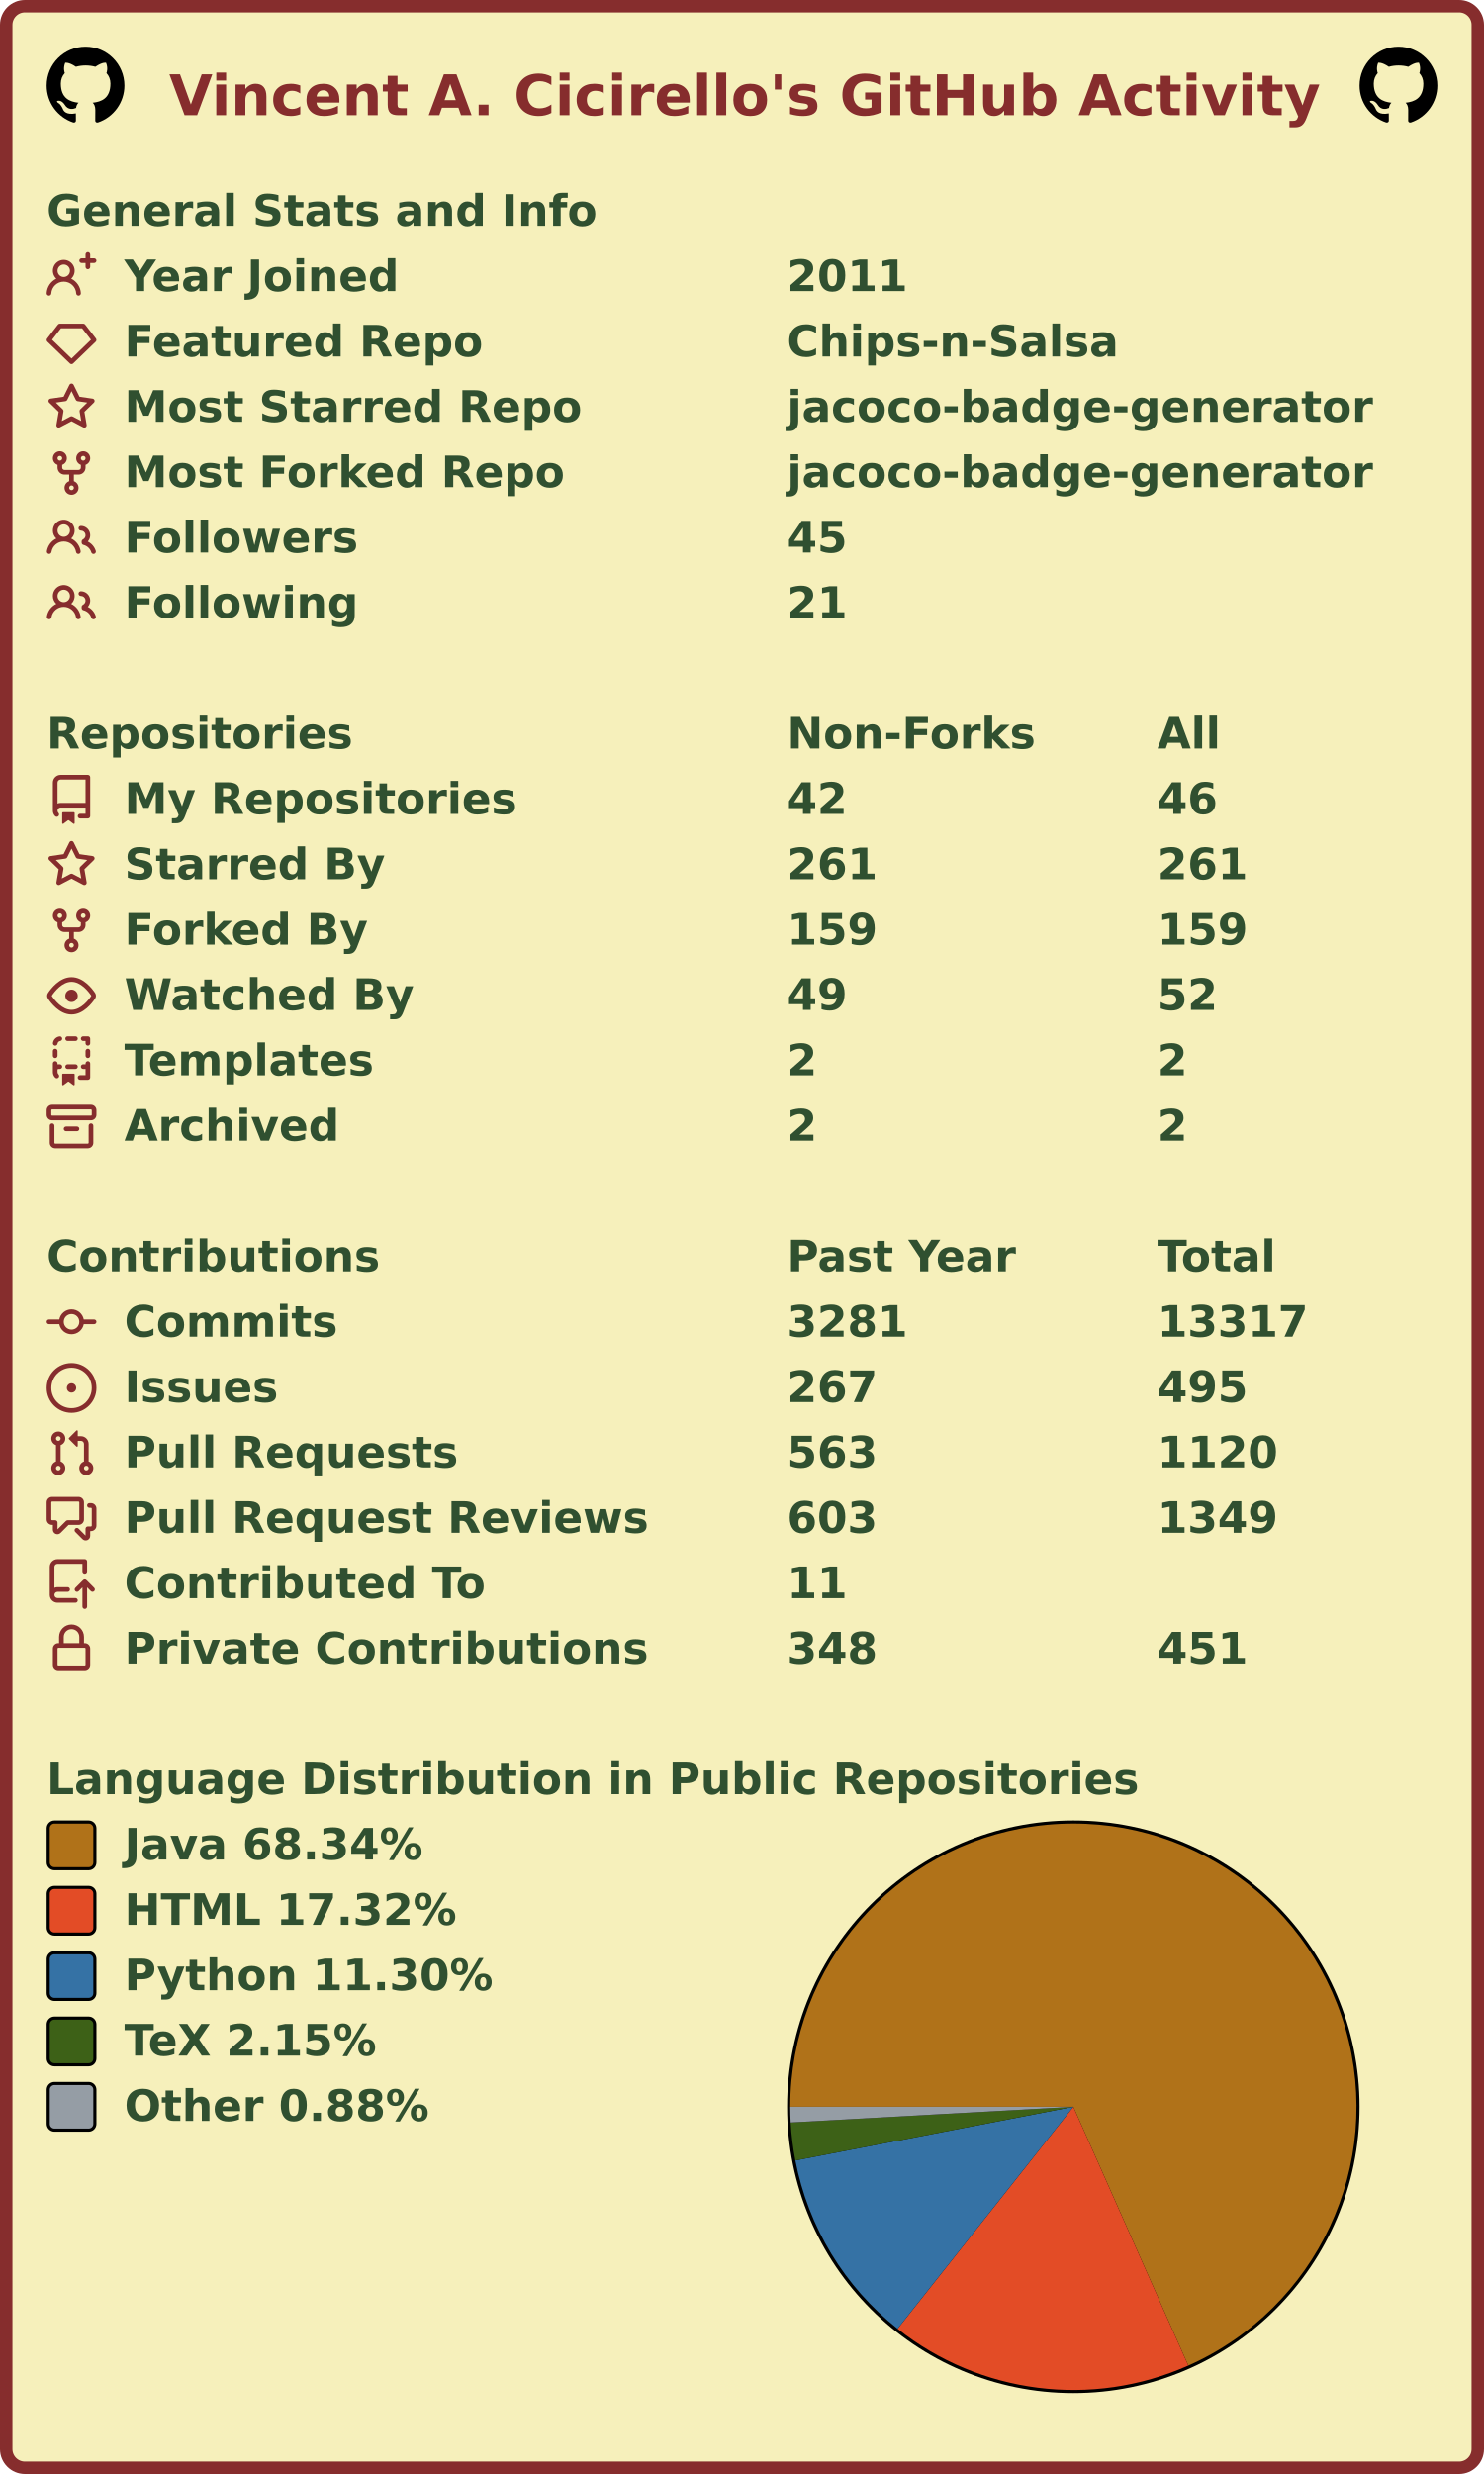
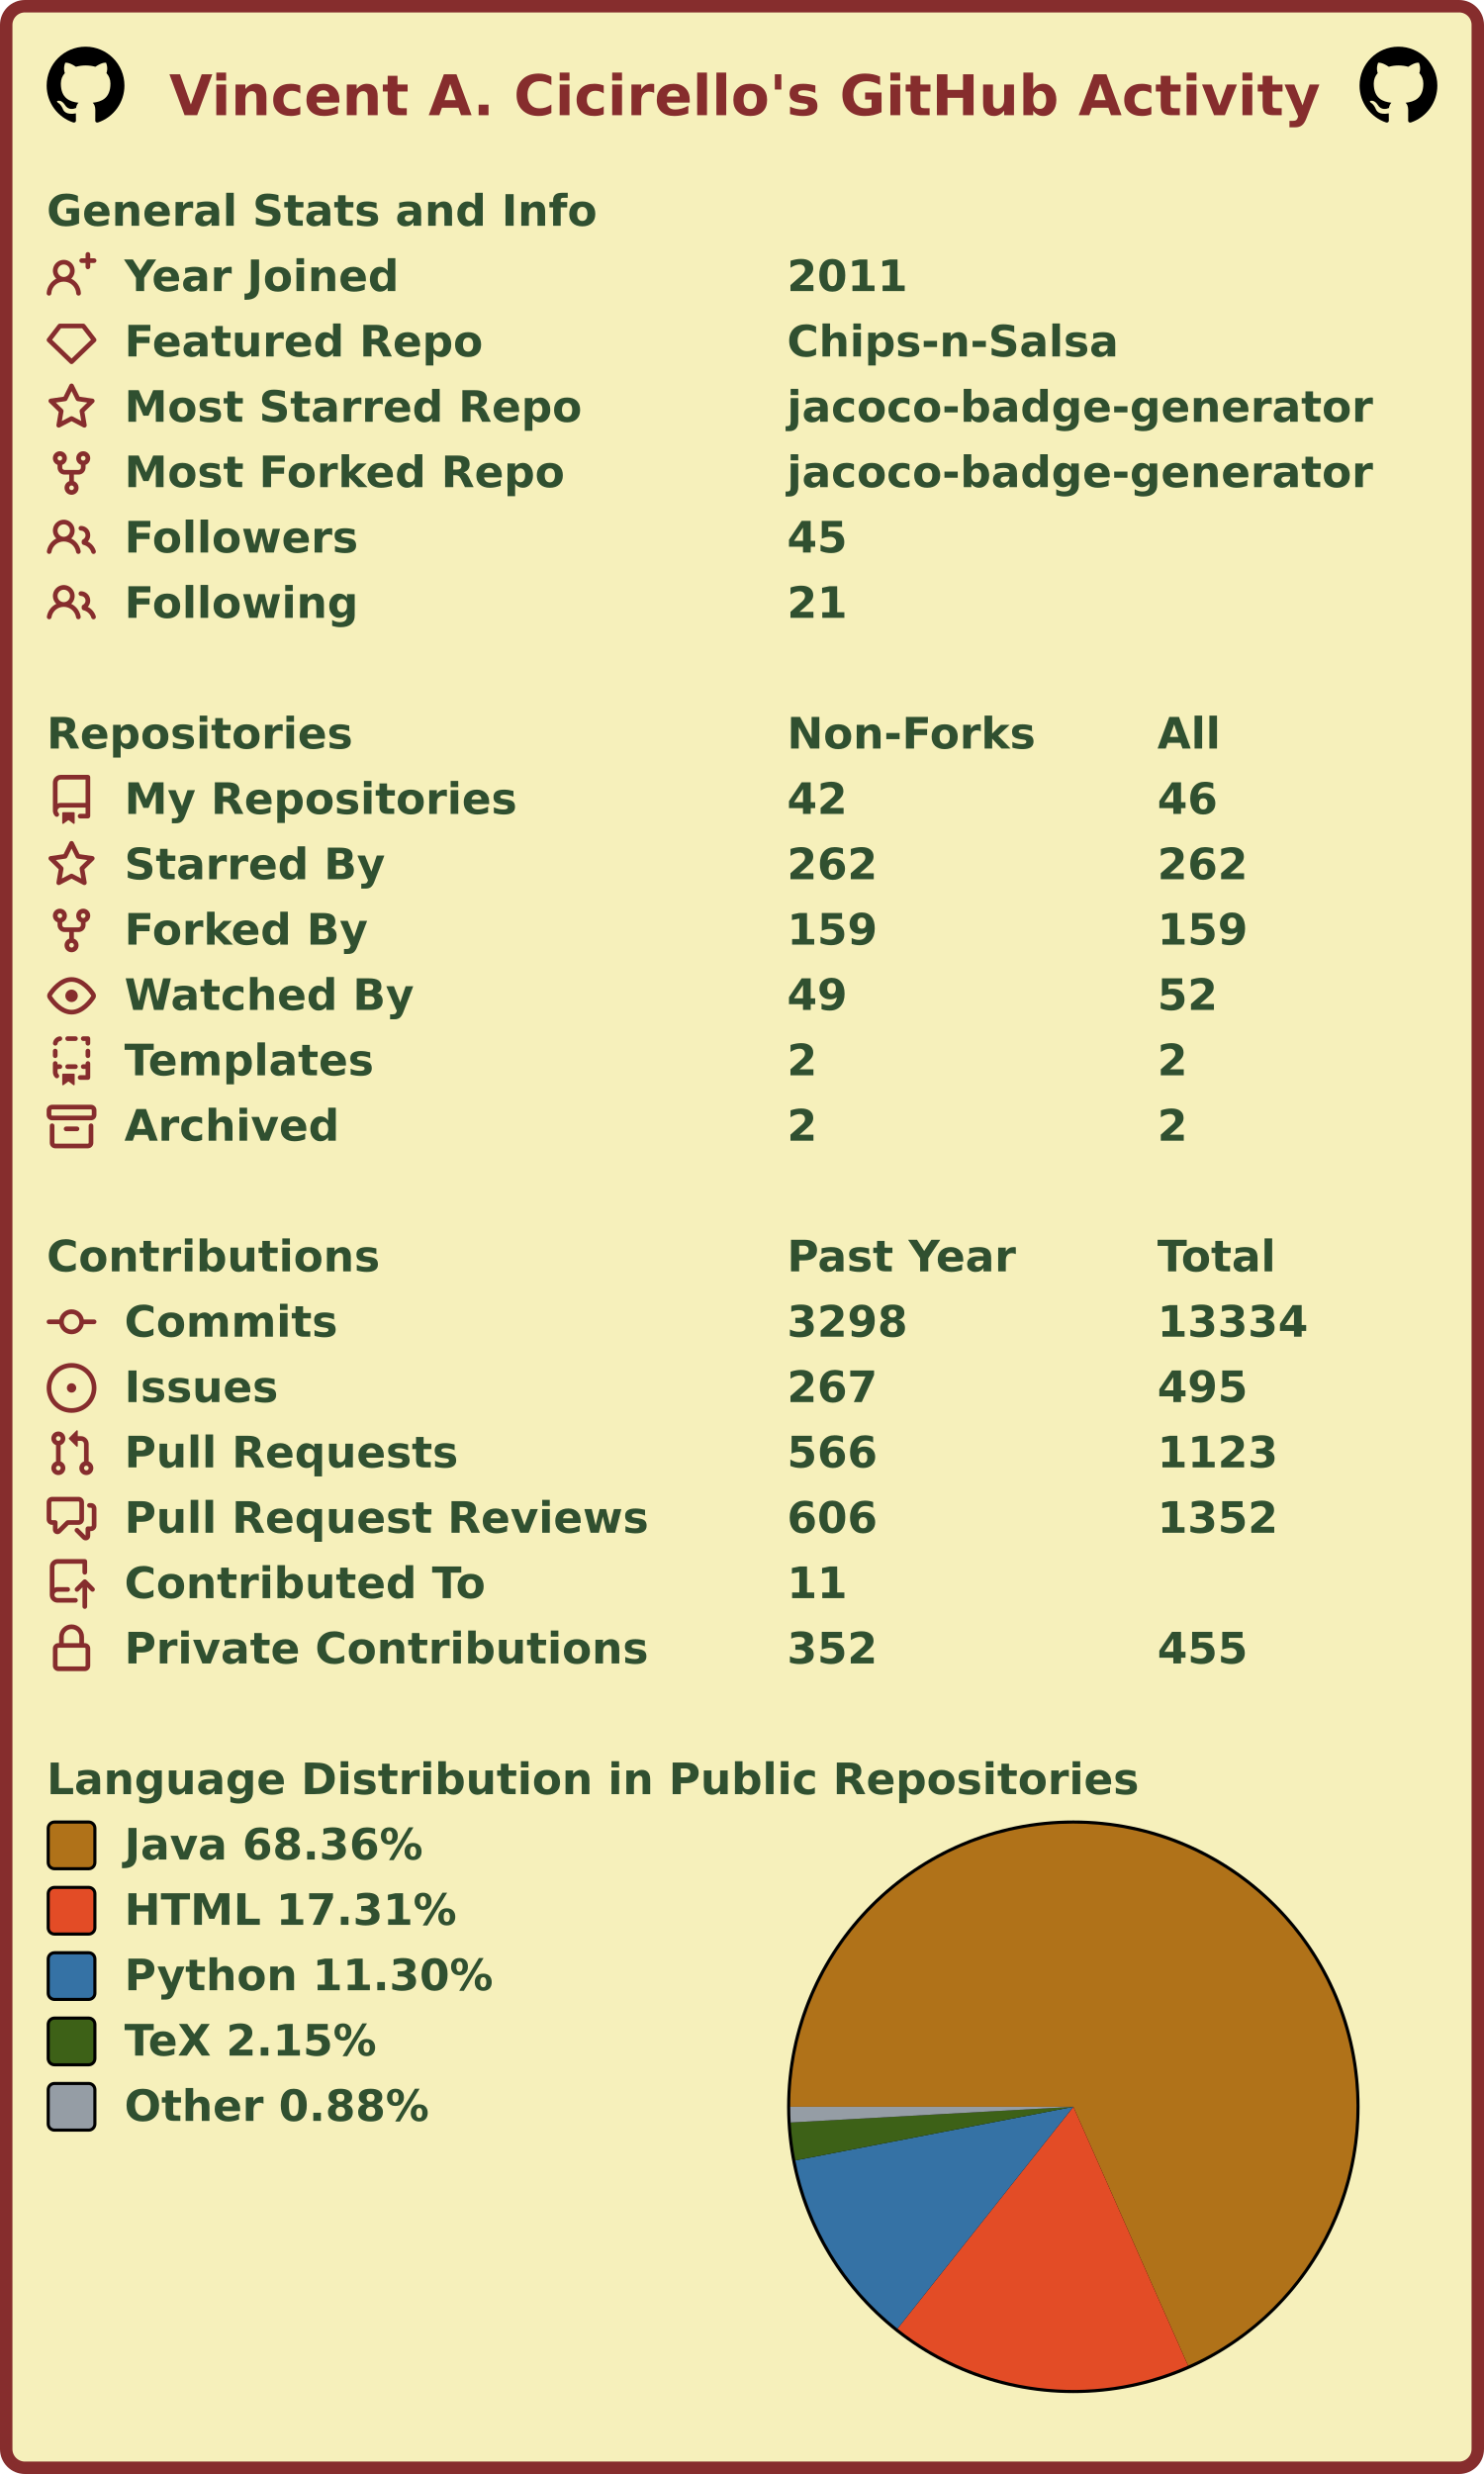
<svg xmlns="http://www.w3.org/2000/svg" width="477" height="795" viewBox="0 0 477 795" lang="en" xml:lang="en">
  <rect x="2" y="2" stroke-width="4" rx="6" width="473" height="791" stroke="#862d2d" fill="#f6f0bb" />
  <g font-weight="600" font-size="110pt" font-family="Verdana,Geneva,DejaVu Sans,sans-serif" text-rendering="geometricPrecision">
    <text x="442" y="301" lengthAdjust="spacingAndGlyphs" textLength="2985" transform="scale(0.123)" fill="#862d2d">Vincent A. Cicirello's GitHub Activity</text>
    <svg x="15" y="15" width="25" height="25" viewBox="0 0 16 16">
      <path fill="#000000" fill-rule="evenodd" d="M8 0C3.58 0 0 3.58 0 8c0 3.54 2.29 6.53 5.47 7.59.4.07.55-.17.55-.38 0-.19-.01-.82-.01-1.49-2.01.37-2.53-.49-2.69-.94-.09-.23-.48-.94-.82-1.13-.28-.15-.68-.52-.01-.53.63-.01 1.08.58 1.23.82.72 1.21 1.87.87 2.33.66.07-.52.28-.87.51-1.07-1.78-.2-3.64-.89-3.64-3.95 0-.87.31-1.59.82-2.15-.08-.2-.36-1.02.08-2.12 0 0 .67-.21 2.2.82.64-.18 1.32-.27 2-.27.68 0 1.36.09 2 .27 1.53-1.04 2.2-.82 2.2-.82.44 1.1.16 1.92.08 2.12.51.56.82 1.27.82 2.15 0 3.07-1.87 3.75-3.65 3.95.29.25.54.73.54 1.48 0 1.07-.01 1.93-.01 2.2 0 .21.15.46.55.38A8.013 8.013 0 0016 8c0-4.42-3.58-8-8-8z" />
    </svg>
    <svg x="437" y="15" width="25" height="25" viewBox="0 0 16 16">
      <path fill="#000000" fill-rule="evenodd" d="M8 0C3.58 0 0 3.58 0 8c0 3.54 2.29 6.53 5.47 7.59.4.07.55-.17.55-.38 0-.19-.01-.82-.01-1.49-2.01.37-2.53-.49-2.69-.94-.09-.23-.48-.94-.82-1.13-.28-.15-.68-.52-.01-.53.63-.01 1.08.58 1.23.82.72 1.21 1.87.87 2.33.66.07-.52.28-.87.51-1.07-1.78-.2-3.64-.89-3.64-3.95 0-.87.31-1.59.82-2.15-.08-.2-.36-1.02.08-2.12 0 0 .67-.21 2.2.82.64-.18 1.32-.27 2-.27.68 0 1.36.09 2 .27 1.53-1.04 2.2-.82 2.2-.82.44 1.1.16 1.92.08 2.12.51.56.82 1.27.82 2.15 0 3.07-1.87 3.75-3.65 3.95.29.25.54.73.54 1.48 0 1.07-.01 1.93-.01 2.2 0 .21.15.46.55.38A8.013 8.013 0 0016 8c0-4.42-3.58-8-8-8z" />
    </svg>
    <g transform="translate(0, 60)" fill="#305030">
      <g transform="translate(15, 0)">
        <g transform="scale(0.095)">
          <text x="0" y="132" textLength="1851" lengthAdjust="spacingAndGlyphs">General Stats and Info</text>
        </g>
      </g>
      <g transform="translate(15, 21)">
        <path fill="#862d2d" fill-rule="evenodd" d="M13.25 0a.75.75 0 01.75.75V2h1.25a.75.75 0 010 1.5H14v1.25a.75.75 0 01-1.5 0V3.5h-1.25a.75.75 0 010-1.5h1.25V.75a.75.75 0 01.75-.75zM5.5 4a2 2 0 100 4 2 2 0 000-4zm2.4 4.548a3.5 3.5 0 10-4.799 0 5.527 5.527 0 00-3.1 4.66.75.75 0 101.498.085A4.01 4.01 0 015.5 9.5a4.01 4.01 0 014.001 3.793.75.75 0 101.498-.086 5.527 5.527 0 00-3.1-4.659z" />
        <g transform="scale(0.095)">
          <text lengthAdjust="spacingAndGlyphs" textLength="932" x="263" y="132">Year Joined</text>
          <text lengthAdjust="spacingAndGlyphs" textLength="420" x="2505" y="132">2011</text>
        </g>
      </g>
      <g transform="translate(15, 42)">
        <path fill="#862d2d" fill-rule="evenodd" d="M3.637 2.291A.75.75 0 014.23 2h7.54a.75.75 0 01.593.291l3.48 4.5a.75.75 0 01-.072.999l-7.25 7a.75.75 0 01-1.042 0l-7.25-7a.75.75 0 01-.072-.999l3.48-4.5zM4.598 3.5L1.754 7.177 8 13.207l6.246-6.03L11.402 3.5H4.598z" />
        <g transform="scale(0.095)">
          <text lengthAdjust="spacingAndGlyphs" textLength="1215" x="263" y="132">Featured Repo</text>
          <text lengthAdjust="spacingAndGlyphs" textLength="1120" x="2505" y="132">Chips-n-Salsa</text>
        </g>
      </g>
      <g transform="translate(15, 63)">
        <path fill="#862d2d" fill-rule="evenodd" d="M8 .25a.75.75 0 01.673.418l1.882 3.815 4.21.612a.75.75 0 01.416 1.279l-3.046 2.97.719 4.192a.75.75 0 01-1.088.791L8 12.347l-3.766 1.98a.75.75 0 01-1.088-.79l.72-4.194L.818 6.374a.75.75 0 01.416-1.28l4.21-.611L7.327.668A.75.75 0 018 .25zm0 2.445L6.615 5.5a.75.75 0 01-.564.41l-3.097.45 2.24 2.184a.75.75 0 01.216.664l-.528 3.084 2.769-1.456a.75.75 0 01.698 0l2.77 1.456-.53-3.084a.75.75 0 01.216-.664l2.24-2.183-3.096-.45a.75.75 0 01-.564-.41L8 2.694v.001z" />
        <g transform="scale(0.095)">
          <text lengthAdjust="spacingAndGlyphs" textLength="1532" x="263" y="132">Most Starred Repo</text>
          <text lengthAdjust="spacingAndGlyphs" textLength="1986" x="2505" y="132">jacoco-badge-generator</text>
        </g>
      </g>
      <g transform="translate(15, 84)">
        <path fill="#862d2d" fill-rule="evenodd" d="M5 3.25a.75.75 0 11-1.5 0 .75.75 0 011.5 0zm0 2.122a2.25 2.25 0 10-1.5 0v.878A2.25 2.25 0 005.75 8.5h1.5v2.128a2.251 2.251 0 101.5 0V8.5h1.5a2.25 2.25 0 002.25-2.25v-.878a2.25 2.25 0 10-1.5 0v.878a.75.75 0 01-.75.75h-4.5A.75.75 0 015 6.25v-.878zm3.75 7.378a.75.75 0 11-1.5 0 .75.75 0 011.5 0zm3-8.75a.75.75 0 100-1.5.75.75 0 000 1.5z" />
        <g transform="scale(0.095)">
          <text lengthAdjust="spacingAndGlyphs" textLength="1485" x="263" y="132">Most Forked Repo</text>
          <text lengthAdjust="spacingAndGlyphs" textLength="1986" x="2505" y="132">jacoco-badge-generator</text>
        </g>
      </g>
      <g transform="translate(15, 105)">
        <path fill="#862d2d" fill-rule="evenodd" d="M5.5 3.5a2 2 0 100 4 2 2 0 000-4zM2 5.5a3.5 3.5 0 115.898 2.549 5.507 5.507 0 013.034 4.084.75.75 0 11-1.482.235 4.001 4.001 0 00-7.9 0 .75.75 0 01-1.482-.236A5.507 5.507 0 013.102 8.05 3.49 3.49 0 012 5.5zM11 4a.75.75 0 100 1.5 1.5 1.5 0 01.666 2.844.75.75 0 00-.416.672v.352a.75.75 0 00.574.73c1.2.289 2.162 1.2 2.522 2.372a.75.75 0 101.434-.44 5.01 5.01 0 00-2.56-3.012A3 3 0 0011 4z" />
        <g transform="scale(0.095)">
          <text lengthAdjust="spacingAndGlyphs" textLength="778" x="263" y="132">Followers</text>
          <text lengthAdjust="spacingAndGlyphs" textLength="210" x="2505" y="132">45</text>
        </g>
      </g>
      <g transform="translate(15, 126)">
        <path fill="#862d2d" fill-rule="evenodd" d="M5.5 3.5a2 2 0 100 4 2 2 0 000-4zM2 5.5a3.5 3.5 0 115.898 2.549 5.507 5.507 0 013.034 4.084.75.75 0 11-1.482.235 4.001 4.001 0 00-7.9 0 .75.75 0 01-1.482-.236A5.507 5.507 0 013.102 8.05 3.49 3.49 0 012 5.5zM11 4a.75.75 0 100 1.5 1.5 1.5 0 01.666 2.844.75.75 0 00-.416.672v.352a.75.75 0 00.574.73c1.2.289 2.162 1.2 2.522 2.372a.75.75 0 101.434-.44 5.01 5.01 0 00-2.56-3.012A3 3 0 0011 4z" />
        <g transform="scale(0.095)">
          <text lengthAdjust="spacingAndGlyphs" textLength="780" x="263" y="132">Following</text>
          <text lengthAdjust="spacingAndGlyphs" textLength="210" x="2505" y="132">21</text>
        </g>
      </g>
    </g>
    <g transform="translate(0, 228)" fill="#305030">
      <g transform="translate(15, 0)">
        <g transform="scale(0.095)">
          <text x="0" y="132" textLength="1020" lengthAdjust="spacingAndGlyphs">Repositories</text>
          <text x="2505" y="132" textLength="832" lengthAdjust="spacingAndGlyphs">Non-Forks</text>
          <text x="3758" y="132" textLength="206" lengthAdjust="spacingAndGlyphs">All</text>
        </g>
      </g>
      <g transform="translate(15, 21)">
        <path fill="#862d2d" fill-rule="evenodd" d="M2 2.5A2.5 2.5 0 014.5 0h8.75a.75.75 0 01.75.75v12.5a.75.75 0 01-.75.75h-2.5a.75.75 0 110-1.5h1.75v-2h-8a1 1 0 00-.714 1.7.75.75 0 01-1.072 1.05A2.495 2.495 0 012 11.5v-9zm10.5-1V9h-8c-.356 0-.694.074-1 .208V2.5a1 1 0 011-1h8zM5 12.25v3.25a.25.25 0 00.4.2l1.45-1.087a.25.25 0 01.3 0L8.6 15.7a.25.25 0 00.4-.2v-3.25a.25.25 0 00-.25-.25h-3.5a.25.25 0 00-.25.25z" />
        <g transform="scale(0.095)">
          <text lengthAdjust="spacingAndGlyphs" textLength="1312" x="263" y="132">My Repositories</text>
          <text lengthAdjust="spacingAndGlyphs" textLength="210" x="2505" y="132">42</text>
          <text lengthAdjust="spacingAndGlyphs" textLength="210" x="3758" y="132">46</text>
        </g>
      </g>
      <g transform="translate(15, 42)">
        <path fill="#862d2d" fill-rule="evenodd" d="M8 .25a.75.75 0 01.673.418l1.882 3.815 4.21.612a.75.75 0 01.416 1.279l-3.046 2.97.719 4.192a.75.75 0 01-1.088.791L8 12.347l-3.766 1.98a.75.75 0 01-1.088-.79l.72-4.194L.818 6.374a.75.75 0 01.416-1.28l4.21-.611L7.327.668A.75.75 0 018 .25zm0 2.445L6.615 5.5a.75.75 0 01-.564.41l-3.097.45 2.24 2.184a.75.75 0 01.216.664l-.528 3.084 2.769-1.456a.75.75 0 01.698 0l2.77 1.456-.53-3.084a.75.75 0 01.216-.664l2.24-2.183-3.096-.45a.75.75 0 01-.564-.41L8 2.694v.001z" />
        <g transform="scale(0.095)">
          <text lengthAdjust="spacingAndGlyphs" textLength="874" x="263" y="132">Starred By</text>
-           <text lengthAdjust="spacingAndGlyphs" textLength="315" x="2505" y="132">261</text>
-           <text lengthAdjust="spacingAndGlyphs" textLength="315" x="3758" y="132">261</text>
+           <text lengthAdjust="spacingAndGlyphs" textLength="315" x="2505" y="132">262</text>
+           <text lengthAdjust="spacingAndGlyphs" textLength="315" x="3758" y="132">262</text>
        </g>
      </g>
      <g transform="translate(15, 63)">
        <path fill="#862d2d" fill-rule="evenodd" d="M5 3.25a.75.75 0 11-1.5 0 .75.75 0 011.5 0zm0 2.122a2.25 2.25 0 10-1.5 0v.878A2.25 2.25 0 005.75 8.5h1.5v2.128a2.251 2.251 0 101.5 0V8.5h1.5a2.25 2.25 0 002.25-2.25v-.878a2.25 2.25 0 10-1.5 0v.878a.75.75 0 01-.75.75h-4.5A.75.75 0 015 6.25v-.878zm3.75 7.378a.75.75 0 11-1.5 0 .75.75 0 011.5 0zm3-8.75a.75.75 0 100-1.5.75.75 0 000 1.5z" />
        <g transform="scale(0.095)">
          <text lengthAdjust="spacingAndGlyphs" textLength="828" x="263" y="132">Forked By</text>
          <text lengthAdjust="spacingAndGlyphs" textLength="315" x="2505" y="132">159</text>
          <text lengthAdjust="spacingAndGlyphs" textLength="315" x="3758" y="132">159</text>
        </g>
      </g>
      <g transform="translate(15, 84)">
        <path fill="#862d2d" fill-rule="evenodd" d="M1.679 7.932c.412-.621 1.242-1.75 2.366-2.717C5.175 4.242 6.527 3.5 8 3.5c1.473 0 2.824.742 3.955 1.715 1.124.967 1.954 2.096 2.366 2.717a.119.119 0 010 .136c-.412.621-1.242 1.75-2.366 2.717C10.825 11.758 9.473 12.5 8 12.5c-1.473 0-2.824-.742-3.955-1.715C2.92 9.818 2.09 8.69 1.679 8.068a.119.119 0 010-.136zM8 2c-1.981 0-3.67.992-4.933 2.078C1.797 5.169.88 6.423.43 7.1a1.619 1.619 0 000 1.798c.45.678 1.367 1.932 2.637 3.024C4.329 13.008 6.019 14 8 14c1.981 0 3.67-.992 4.933-2.078 1.27-1.091 2.187-2.345 2.637-3.023a1.619 1.619 0 000-1.798c-.45-.678-1.367-1.932-2.637-3.023C11.671 2.992 9.981 2 8 2zm0 8a2 2 0 100-4 2 2 0 000 4z" />
        <g transform="scale(0.095)">
          <text lengthAdjust="spacingAndGlyphs" textLength="993" x="263" y="132">Watched By</text>
          <text lengthAdjust="spacingAndGlyphs" textLength="210" x="2505" y="132">49</text>
          <text lengthAdjust="spacingAndGlyphs" textLength="210" x="3758" y="132">52</text>
        </g>
      </g>
      <g transform="translate(15, 105)">
        <path fill="#862d2d" fill-rule="evenodd" d="M6 .75A.75.75 0 016.75 0h2.5a.75.75 0 010 1.5h-2.5A.75.75 0 016 .75zm5 0a.75.75 0 01.75-.75h1.5a.75.75 0 01.75.75v1.5a.75.75 0 01-1.5 0V1.5h-.75A.75.75 0 0111 .75zM4.992.662a.75.75 0 01-.636.848c-.436.063-.783.41-.846.846a.75.75 0 01-1.485-.212A2.501 2.501 0 014.144.025a.75.75 0 01.848.637zM2.75 4a.75.75 0 01.75.75v1.5a.75.75 0 01-1.5 0v-1.5A.75.75 0 012.75 4zm10.5 0a.75.75 0 01.75.75v1.5a.75.75 0 01-1.5 0v-1.5a.75.75 0 01.75-.75zM2.75 8a.75.75 0 01.75.75v.268A1.72 1.72 0 013.75 9h.5a.75.75 0 010 1.5h-.5a.25.25 0 00-.25.25v.75c0 .28.114.532.3.714a.75.75 0 01-1.05 1.072A2.495 2.495 0 012 11.5V8.75A.75.75 0 012.75 8zm10.5 0a.75.75 0 01.75.75v4.5a.75.75 0 01-.75.75h-2.5a.75.75 0 010-1.5h1.75v-2h-.75a.75.75 0 010-1.5h.75v-.25a.75.75 0 01.75-.75zM6 9.75A.75.75 0 016.75 9h2.5a.75.75 0 010 1.5h-2.5A.75.75 0 016 9.75zm-1 2.5v3.25a.25.25 0 00.4.2l1.45-1.087a.25.25 0 01.3 0L8.6 15.7a.25.25 0 00.4-.2v-3.25a.25.25 0 00-.25-.25h-3.5a.25.25 0 00-.25.25z" />
        <g transform="scale(0.095)">
          <text lengthAdjust="spacingAndGlyphs" textLength="868" x="263" y="132">Templates</text>
          <text lengthAdjust="spacingAndGlyphs" textLength="105" x="2505" y="132">2</text>
          <text lengthAdjust="spacingAndGlyphs" textLength="105" x="3758" y="132">2</text>
        </g>
      </g>
      <g transform="translate(15, 126)">
        <path fill="#862d2d" fill-rule="evenodd" d="M1.75 2.5a.25.25 0 00-.25.25v1.5c0 .138.112.25.25.25h12.5a.25.25 0 00.25-.25v-1.5a.25.25 0 00-.25-.25H1.75zM0 2.75C0 1.784.784 1 1.75 1h12.5c.966 0 1.75.784 1.75 1.75v1.5A1.75 1.75 0 0114.25 6H1.75A1.75 1.75 0 010 4.25v-1.5zM1.75 7a.75.75 0 01.75.75v5.5c0 .138.112.25.25.25h10.5a.25.25 0 00.25-.25v-5.5a.75.75 0 111.5 0v5.5A1.75 1.75 0 0113.25 15H2.75A1.75 1.75 0 011 13.25v-5.5A.75.75 0 011.75 7zm4.5 1a.75.75 0 000 1.5h3.5a.75.75 0 100-1.5h-3.5z" />
        <g transform="scale(0.095)">
          <text lengthAdjust="spacingAndGlyphs" textLength="726" x="263" y="132">Archived</text>
          <text lengthAdjust="spacingAndGlyphs" textLength="105" x="2505" y="132">2</text>
          <text lengthAdjust="spacingAndGlyphs" textLength="105" x="3758" y="132">2</text>
        </g>
      </g>
    </g>
    <g transform="translate(0, 396)" fill="#305030">
      <g transform="translate(15, 0)">
        <g transform="scale(0.095)">
          <text x="0" y="132" textLength="1112" lengthAdjust="spacingAndGlyphs">Contributions</text>
          <text x="2505" y="132" textLength="774" lengthAdjust="spacingAndGlyphs">Past Year</text>
          <text x="3758" y="132" textLength="414" lengthAdjust="spacingAndGlyphs">Total</text>
        </g>
      </g>
      <g transform="translate(15, 21)">
        <path fill="#862d2d" fill-rule="evenodd" d="M10.5 7.75a2.5 2.5 0 11-5 0 2.5 2.5 0 015 0zm1.43.75a4.002 4.002 0 01-7.86 0H.75a.75.75 0 110-1.5h3.32a4.001 4.001 0 017.86 0h3.32a.75.75 0 110 1.5h-3.32z" />
        <g transform="scale(0.095)">
          <text lengthAdjust="spacingAndGlyphs" textLength="734" x="263" y="132">Commits</text>
-           <text lengthAdjust="spacingAndGlyphs" textLength="420" x="2505" y="132">3281</text>
-           <text lengthAdjust="spacingAndGlyphs" textLength="525" x="3758" y="132">13317</text>
+           <text lengthAdjust="spacingAndGlyphs" textLength="420" x="2505" y="132">3298</text>
+           <text lengthAdjust="spacingAndGlyphs" textLength="525" x="3758" y="132">13334</text>
        </g>
      </g>
      <g transform="translate(15, 42)">
        <path fill="#862d2d" d="M8 9.5a1.5 1.5 0 100-3 1.5 1.5 0 000 3z" />
        <path fill="#862d2d" fill-rule="evenodd" d="M8 0a8 8 0 100 16A8 8 0 008 0zM1.5 8a6.5 6.5 0 1113 0 6.5 6.5 0 01-13 0z" />
        <g transform="scale(0.095)">
          <text lengthAdjust="spacingAndGlyphs" textLength="512" x="263" y="132">Issues</text>
          <text lengthAdjust="spacingAndGlyphs" textLength="315" x="2505" y="132">267</text>
          <text lengthAdjust="spacingAndGlyphs" textLength="315" x="3758" y="132">495</text>
        </g>
      </g>
      <g transform="translate(15, 63)">
        <path fill="#862d2d" fill-rule="evenodd" d="M7.177 3.073L9.573.677A.25.25 0 0110 .854v4.792a.25.25 0 01-.427.177L7.177 3.427a.25.25 0 010-.354zM3.75 2.5a.75.75 0 100 1.5.75.75 0 000-1.5zm-2.25.75a2.25 2.25 0 113 2.122v5.256a2.251 2.251 0 11-1.5 0V5.372A2.25 2.25 0 011.5 3.25zM11 2.5h-1V4h1a1 1 0 011 1v5.628a2.251 2.251 0 101.5 0V5A2.5 2.5 0 0011 2.5zm1 10.25a.75.75 0 111.5 0 .75.75 0 01-1.5 0zM3.75 12a.75.75 0 100 1.5.75.75 0 000-1.5z" />
        <g transform="scale(0.095)">
          <text lengthAdjust="spacingAndGlyphs" textLength="1113" x="263" y="132">Pull Requests</text>
-           <text lengthAdjust="spacingAndGlyphs" textLength="315" x="2505" y="132">563</text>
-           <text lengthAdjust="spacingAndGlyphs" textLength="420" x="3758" y="132">1120</text>
+           <text lengthAdjust="spacingAndGlyphs" textLength="315" x="2505" y="132">566</text>
+           <text lengthAdjust="spacingAndGlyphs" textLength="420" x="3758" y="132">1123</text>
        </g>
      </g>
      <g transform="translate(15, 84)">
        <path fill="#862d2d" fill-rule="evenodd" d="M1.5 2.75a.25.25 0 01.25-.25h8.5a.25.25 0 01.25.25v5.5a.25.25 0 01-.25.25h-3.5a.75.75 0 00-.53.22L3.5 11.44V9.25a.75.75 0 00-.75-.75h-1a.25.25 0 01-.25-.25v-5.5zM1.75 1A1.75 1.75 0 000 2.75v5.5C0 9.216.784 10 1.75 10H2v1.543a1.457 1.457 0 002.487 1.03L7.061 10h3.189A1.75 1.75 0 0012 8.25v-5.5A1.75 1.75 0 0010.25 1h-8.5zM14.5 4.75a.25.25 0 00-.25-.25h-.5a.75.75 0 110-1.5h.5c.966 0 1.75.784 1.75 1.75v5.5A1.75 1.75 0 0114.25 12H14v1.543a1.457 1.457 0 01-2.487 1.03L9.22 12.28a.75.75 0 111.06-1.06l2.22 2.22v-2.19a.75.75 0 01.75-.75h1a.25.25 0 00.25-.25v-5.5z" />
        <g transform="scale(0.095)">
          <text lengthAdjust="spacingAndGlyphs" textLength="1762" x="263" y="132">Pull Request Reviews</text>
-           <text lengthAdjust="spacingAndGlyphs" textLength="315" x="2505" y="132">603</text>
-           <text lengthAdjust="spacingAndGlyphs" textLength="420" x="3758" y="132">1349</text>
+           <text lengthAdjust="spacingAndGlyphs" textLength="315" x="2505" y="132">606</text>
+           <text lengthAdjust="spacingAndGlyphs" textLength="420" x="3758" y="132">1352</text>
        </g>
      </g>
      <g transform="translate(15, 105)">
        <path fill="#862d2d" fill-rule="evenodd" d="M1 2.5A2.5 2.5 0 013.5 0h8.75a.75.75 0 01.75.75v3.5a.75.75 0 01-1.5 0V1.5h-8a1 1 0 00-1 1v6.708A2.492 2.492 0 013.5 9h3.25a.75.75 0 010 1.5H3.5a1 1 0 100 2h5.75a.75.75 0 010 1.5H3.5A2.5 2.5 0 011 11.5v-9zm13.23 7.79a.75.75 0 001.06-1.06l-2.505-2.505a.75.75 0 00-1.06 0L9.22 9.229a.75.75 0 001.06 1.061l1.225-1.224v6.184a.75.75 0 001.5 0V9.066l1.224 1.224z" />
        <g transform="scale(0.095)">
          <text lengthAdjust="spacingAndGlyphs" textLength="1234" x="263" y="132">Contributed To</text>
          <text lengthAdjust="spacingAndGlyphs" textLength="210" x="2505" y="132">11</text>
        </g>
      </g>
      <g transform="translate(15, 126)">
        <path fill="#862d2d" fill-rule="evenodd" d="M4 4v2h-.25A1.75 1.75 0 002 7.75v5.5c0 .966.784 1.75 1.75 1.75h8.5A1.75 1.75 0 0014 13.25v-5.5A1.75 1.75 0 0012.25 6H12V4a4 4 0 10-8 0zm6.5 2V4a2.5 2.5 0 00-5 0v2h5zM12 7.5h.25a.25.25 0 01.25.25v5.5a.25.25 0 01-.25.25h-8.5a.25.25 0 01-.25-.25v-5.5a.25.25 0 01.25-.25H12z" />
        <g transform="scale(0.095)">
          <text lengthAdjust="spacingAndGlyphs" textLength="1742" x="263" y="132">Private Contributions</text>
-           <text lengthAdjust="spacingAndGlyphs" textLength="315" x="2505" y="132">348</text>
-           <text lengthAdjust="spacingAndGlyphs" textLength="315" x="3758" y="132">451</text>
+           <text lengthAdjust="spacingAndGlyphs" textLength="315" x="2505" y="132">352</text>
+           <text lengthAdjust="spacingAndGlyphs" textLength="315" x="3758" y="132">455</text>
        </g>
      </g>
    </g>
    <g transform="translate(0, 564)" fill="#305030">
      <g transform="translate(15, 0)">
        <g transform="scale(0.095)">
          <text x="0" y="132" textLength="3652" lengthAdjust="spacingAndGlyphs">Language Distribution in Public Repositories</text>
        </g>
      </g>
      <g transform="translate(253, 21)">
        <circle cx="92" cy="92" r="92" fill="#000000" />
      </g>
      <g transform="translate(254, 22)">
        <g>
-           <path fill-rule="evenodd" fill="#b07219" d="M 0.0,91 A 91 91 0 1 1 127.962 174.155 L 91,91 Z" />
-           <path fill-rule="evenodd" fill="#e34c26" d="M 127.962,174.155 A 91 91 0 0 1 34.496 162.332 L 91,91 Z" />
-           <path fill-rule="evenodd" fill="#3572A5" d="M 34.496,162.332 A 91 91 0 0 1 1.647 108.237 L 91,91 Z" />
-           <path fill-rule="evenodd" fill="#3D6117" d="M 1.647,108.237 A 91 91 0 0 1 0.14 96.044 L 91,91 Z" />
-           <path fill-rule="evenodd" fill="#959da5" d="M 0.14,96.044 A 91 91 0 0 1 0.0 91 L 91,91 Z" />
+           <path fill-rule="evenodd" fill="#b07219" d="M 0.0,91 A 91 91 0 1 1 127.876 174.194 L 91,91 Z" />
+           <path fill-rule="evenodd" fill="#e34c26" d="M 127.876,174.194 A 91 91 0 0 1 34.462 162.306 L 91,91 Z" />
+           <path fill-rule="evenodd" fill="#3572A5" d="M 34.462,162.306 A 91 91 0 0 1 1.646 108.228 L 91,91 Z" />
+           <path fill-rule="evenodd" fill="#3D6117" d="M 1.646,108.228 A 91 91 0 0 1 0.14 96.042 L 91,91 Z" />
+           <path fill-rule="evenodd" fill="#959da5" d="M 0.14,96.042 A 91 91 0 0 1 0.0 91 L 91,91 Z" />
          <animateTransform attributeName="transform" attributeType="XML" type="rotate" from="0 91 91" to="360 91 91" dur="10s" repeatCount="indefinite" />
        </g>
      </g>
      <g transform="translate(15, 21)">
        <rect x="0.5" y="0.5" rx="2" width="15" height="15" fill="#b07219" stroke-width="1" stroke="#000000" />
-         <text transform="scale(0.095)" x="263" y="132" textLength="1038" lengthAdjust="spacingAndGlyphs">Java 68.34%</text>
+         <text transform="scale(0.095)" x="263" y="132" textLength="1038" lengthAdjust="spacingAndGlyphs">Java 68.36%</text>
      </g>
      <g transform="translate(15, 42)">
        <rect x="0.5" y="0.5" rx="2" width="15" height="15" fill="#e34c26" stroke-width="1" stroke="#000000" />
-         <text transform="scale(0.095)" x="263" y="132" textLength="1142" lengthAdjust="spacingAndGlyphs">HTML 17.32%</text>
+         <text transform="scale(0.095)" x="263" y="132" textLength="1142" lengthAdjust="spacingAndGlyphs">HTML 17.31%</text>
      </g>
      <g transform="translate(15, 63)">
        <rect x="0.5" y="0.5" rx="2" width="15" height="15" fill="#3572A5" stroke-width="1" stroke="#000000" />
        <text transform="scale(0.095)" x="263" y="132" textLength="1254" lengthAdjust="spacingAndGlyphs">Python 11.30%</text>
      </g>
      <g transform="translate(15, 84)">
        <rect x="0.5" y="0.5" rx="2" width="15" height="15" fill="#3D6117" stroke-width="1" stroke="#000000" />
        <text transform="scale(0.095)" x="263" y="132" textLength="894" lengthAdjust="spacingAndGlyphs">TeX 2.15%</text>
      </g>
      <g transform="translate(15, 105)">
        <rect x="0.5" y="0.5" rx="2" width="15" height="15" fill="#959da5" stroke-width="1" stroke="#000000" />
        <text transform="scale(0.095)" x="263" y="132" textLength="1047" lengthAdjust="spacingAndGlyphs">Other 0.88%</text>
      </g>
    </g>
  </g>
</svg>
